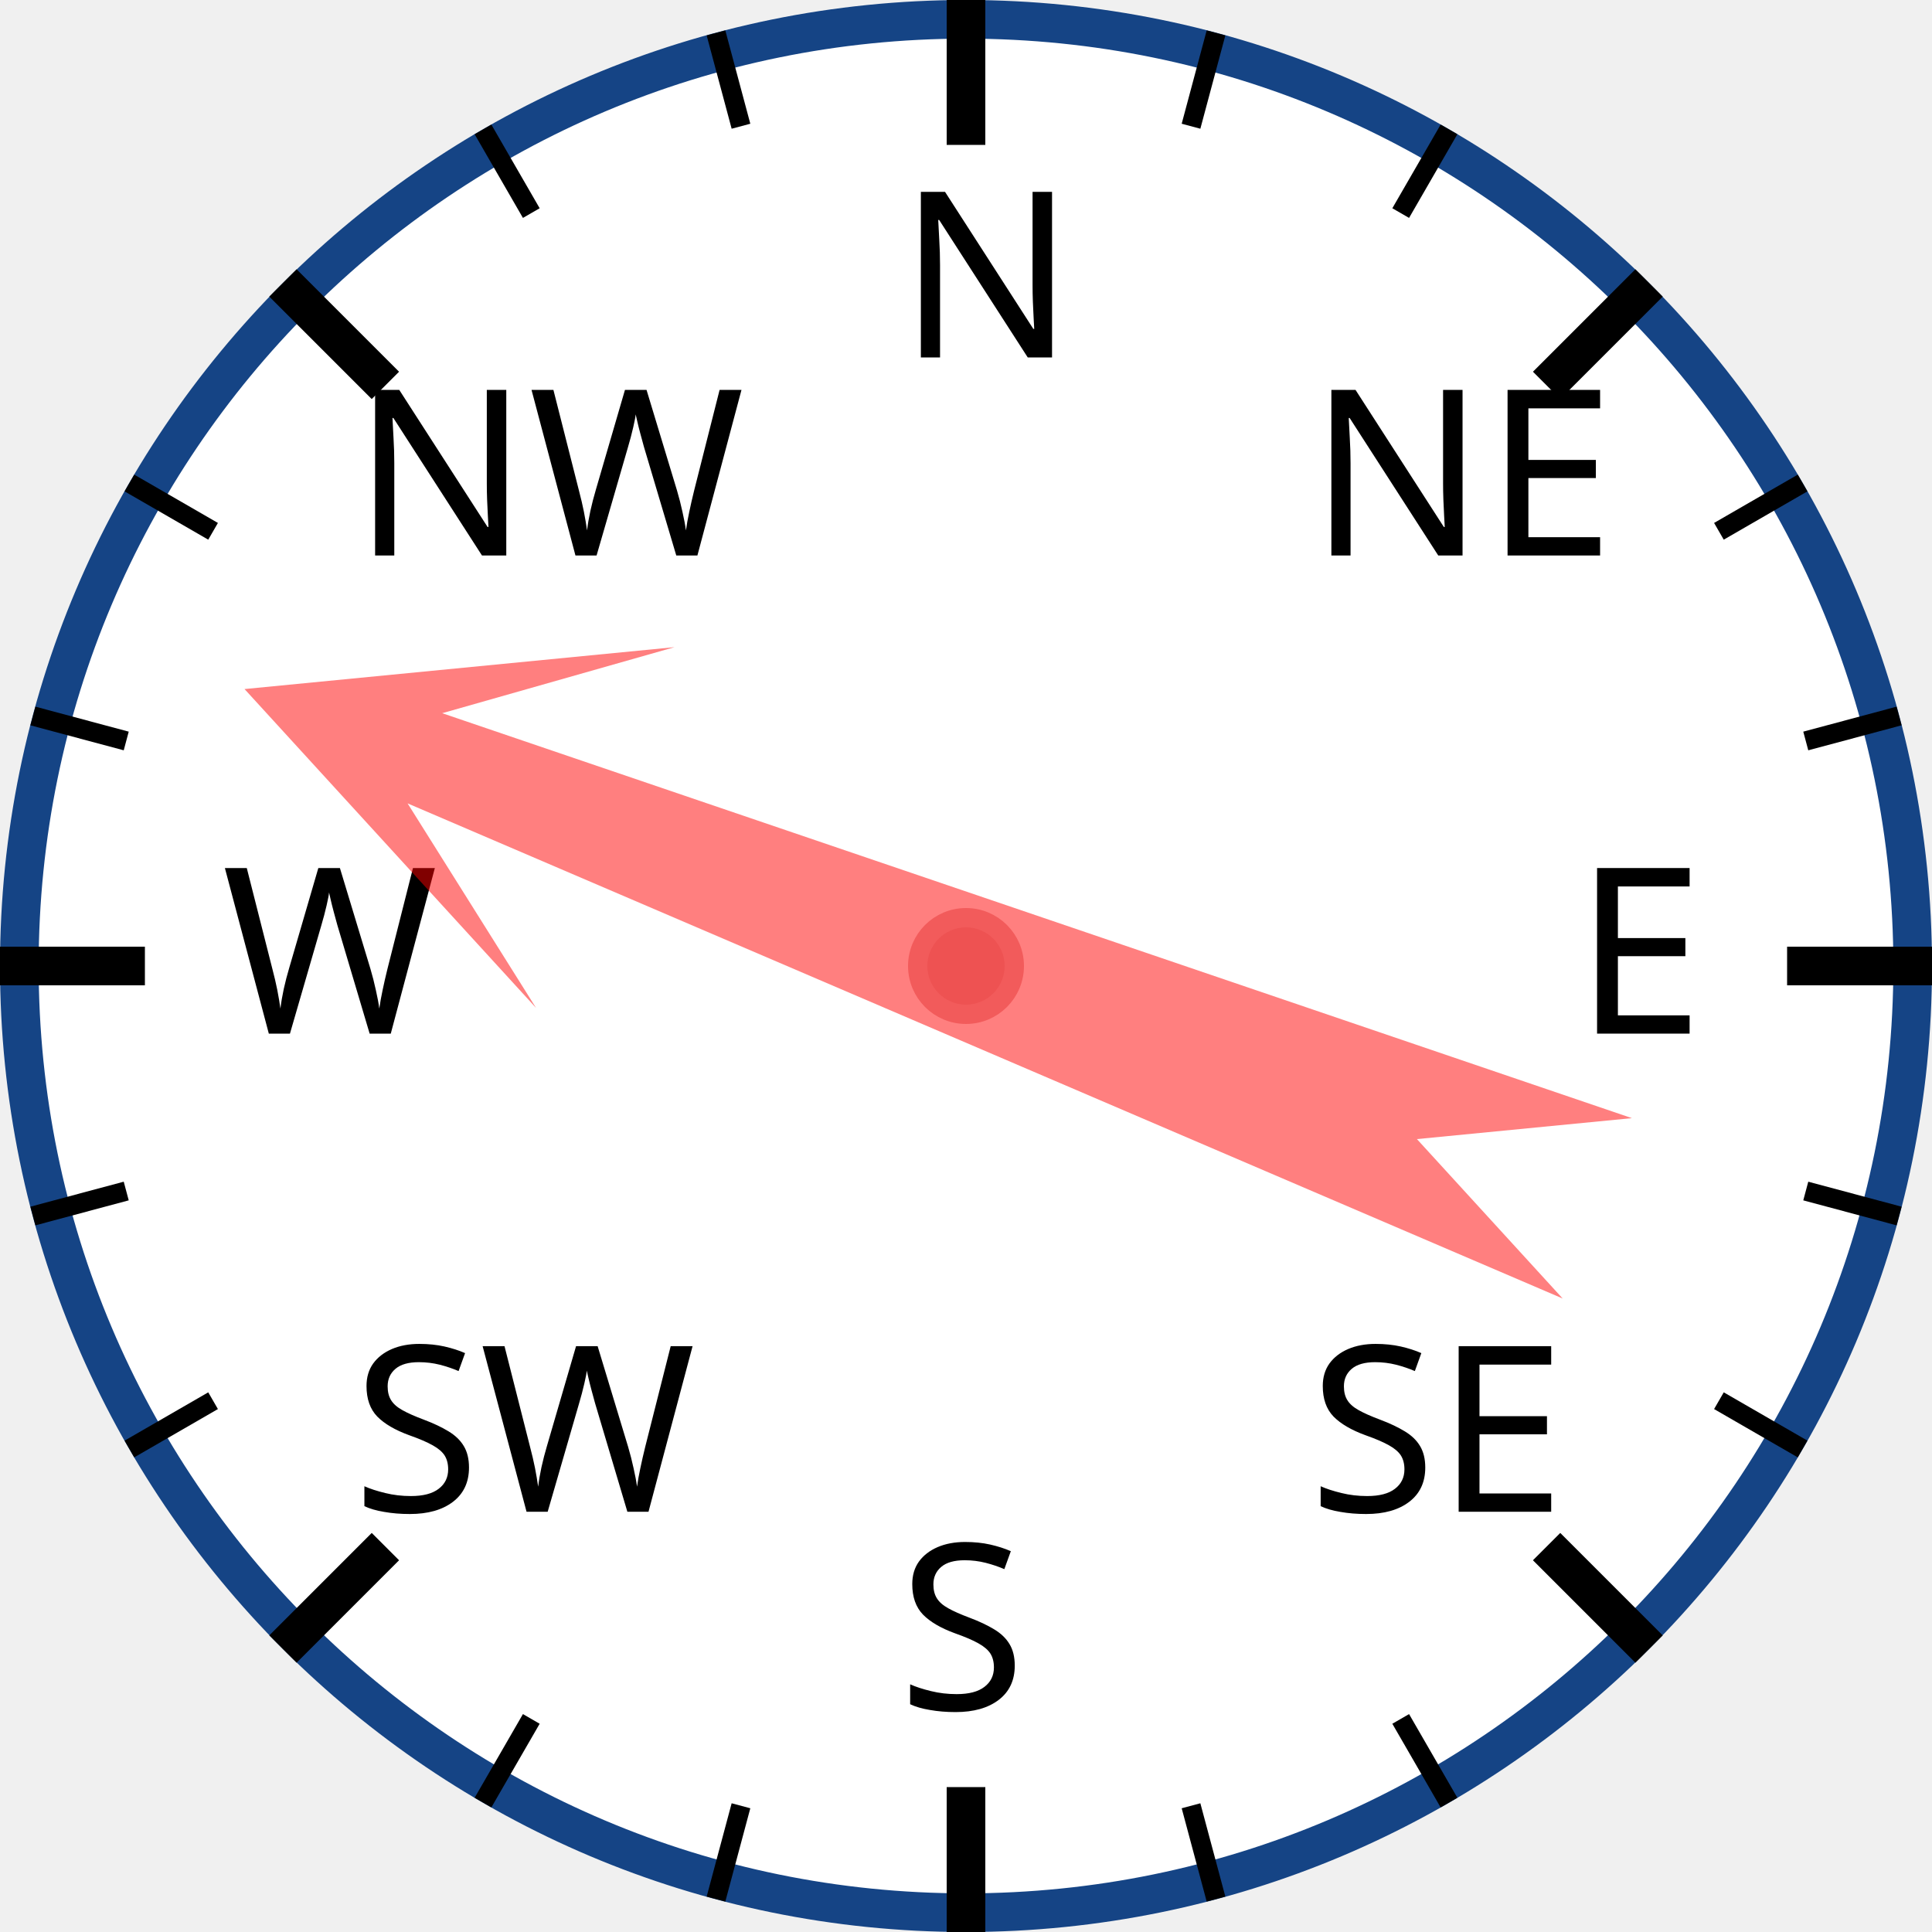
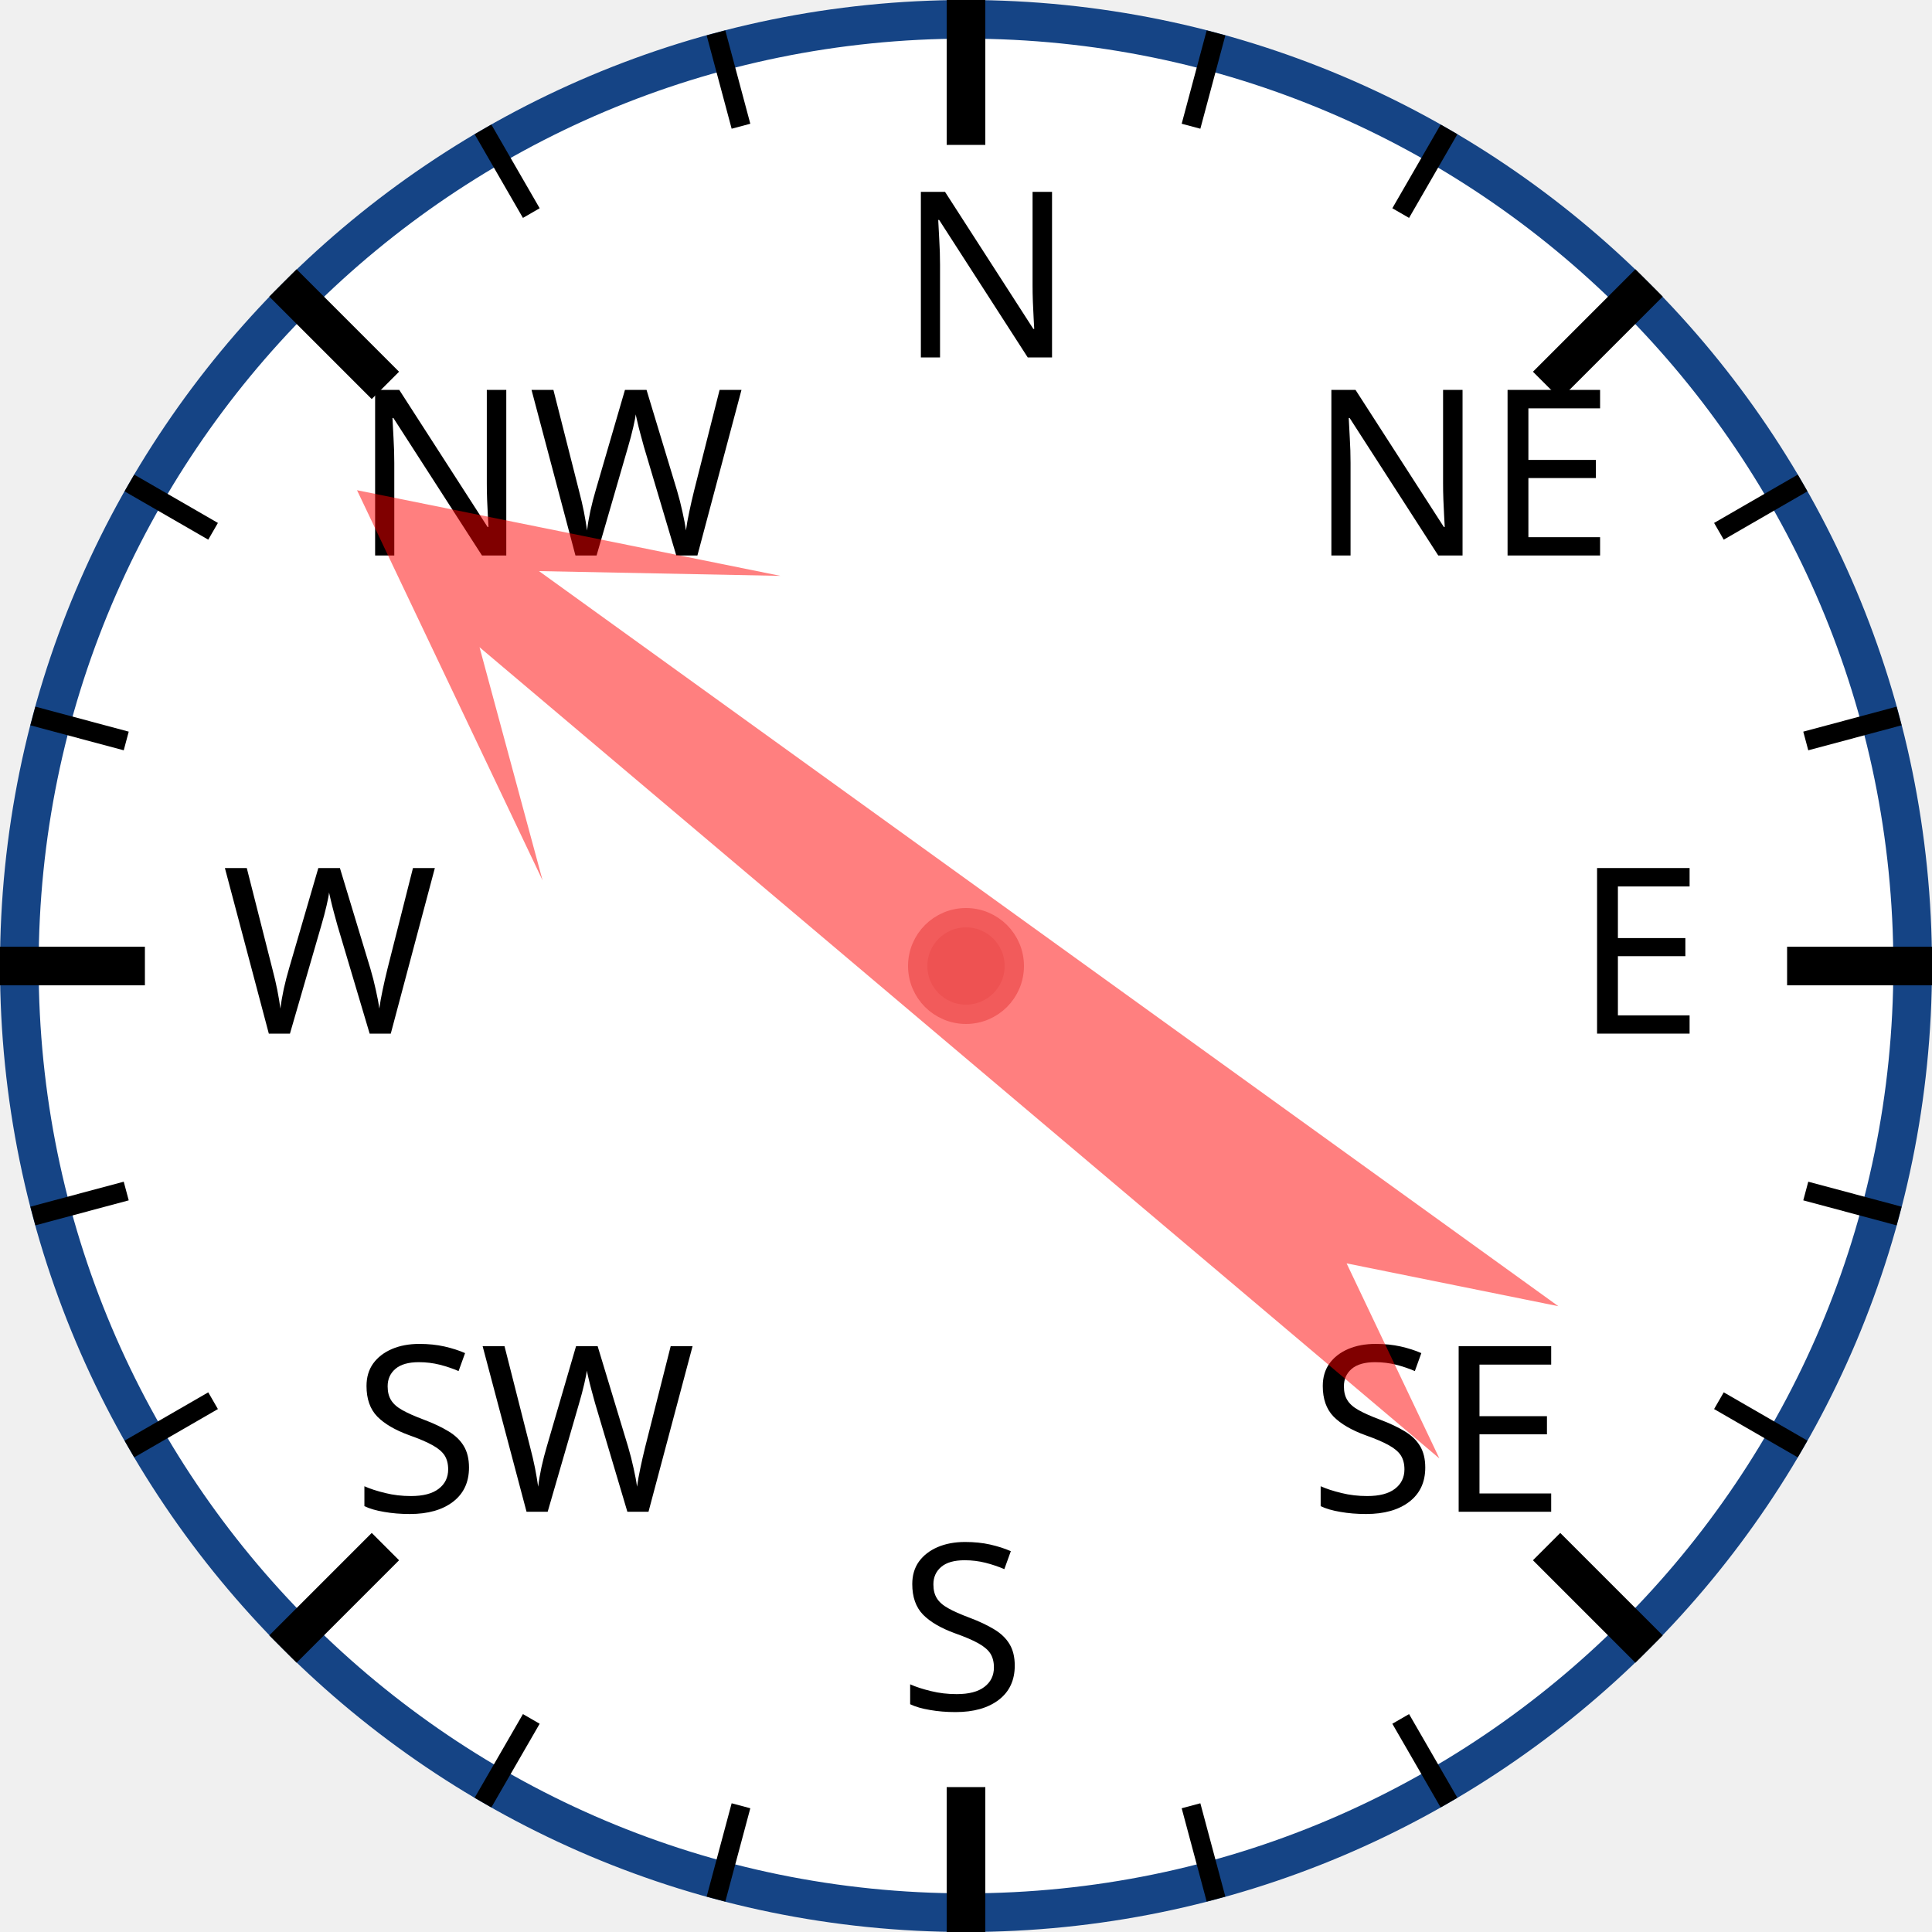
<svg xmlns="http://www.w3.org/2000/svg" width="120px" height="120px" viewBox="0 0 200 200">
  <circle cx="100" cy="100" r="98" style="fill: white; stroke: #154485; stroke-width: 4;" />
  <text x="93.0" y="37.0" style="font-family: sans-serif; font-size: 18pt;">N</text>
  <line x1="100.0" y1="0.0" x2="100.0" y2="15.0" style="stroke: black; stroke-width: 4;" />
  <line x1="74.118" y1="3.407" x2="76.706" y2="13.067" style="stroke: black; stroke-width: 2;" />
  <line x1="50" y1="13.397" x2="55" y2="22.058" style="stroke: black; stroke-width: 2;" />
  <text x="36.503" y="57.503" style="font-family: sans-serif; font-size: 18pt;">NW</text>
  <line x1="29.289" y1="29.289" x2="39.896" y2="39.896" style="stroke: black; stroke-width: 4;" />
  <line x1="13.397" y1="50" x2="22.058" y2="55" style="stroke: black; stroke-width: 2;" />
  <line x1="3.407" y1="74.118" x2="13.067" y2="76.706" style="stroke: black; stroke-width: 2;" />
  <text x="23.0" y="107.0" style="font-family: sans-serif; font-size: 18pt;">W</text>
  <line x1="0.0" y1="100.0" x2="15.0" y2="100.0" style="stroke: black; stroke-width: 4;" />
  <line x1="3.407" y1="125.882" x2="13.067" y2="123.294" style="stroke: black; stroke-width: 2;" />
  <line x1="13.397" y1="150" x2="22.058" y2="145" style="stroke: black; stroke-width: 2;" />
  <text x="36.503" y="156.497" style="font-family: sans-serif; font-size: 18pt;">SW</text>
  <line x1="29.289" y1="170.711" x2="39.896" y2="160.104" style="stroke: black; stroke-width: 4;" />
  <line x1="50" y1="186.603" x2="55" y2="177.942" style="stroke: black; stroke-width: 2;" />
  <line x1="74.118" y1="196.593" x2="76.706" y2="186.933" style="stroke: black; stroke-width: 2;" />
  <text x="93" y="177.0" style="font-family: sans-serif; font-size: 18pt;">S</text>
  <line x1="100" y1="200.0" x2="100" y2="185.0" style="stroke: black; stroke-width: 4;" />
  <line x1="125.882" y1="196.593" x2="123.294" y2="186.933" style="stroke: black; stroke-width: 2;" />
  <line x1="150.0" y1="186.603" x2="145.0" y2="177.942" style="stroke: black; stroke-width: 2;" />
  <text x="135.497" y="156.497" style="font-family: sans-serif; font-size: 18pt;">SE</text>
  <line x1="170.711" y1="170.711" x2="160.104" y2="160.104" style="stroke: black; stroke-width: 4;" />
  <line x1="186.603" y1="150" x2="177.942" y2="145" style="stroke: black; stroke-width: 2;" />
  <line x1="196.593" y1="125.882" x2="186.933" y2="123.294" style="stroke: black; stroke-width: 2;" />
  <text x="163.0" y="107" style="font-family: sans-serif; font-size: 18pt;">E</text>
  <line x1="200.0" y1="100" x2="185.0" y2="100" style="stroke: black; stroke-width: 4;" />
  <line x1="196.593" y1="74.118" x2="186.933" y2="76.706" style="stroke: black; stroke-width: 2;" />
  <line x1="186.603" y1="50" x2="177.942" y2="55" style="stroke: black; stroke-width: 2;" />
  <text x="135.497" y="57.503" style="font-family: sans-serif; font-size: 18pt;">NE</text>
  <line x1="170.711" y1="29.289" x2="160.104" y2="39.896" style="stroke: black; stroke-width: 4;" />
  <line x1="150" y1="13.397" x2="145" y2="22.058" style="stroke: black; stroke-width: 2;" />
  <line x1="125.882" y1="3.407" x2="123.294" y2="13.067" style="stroke: black; stroke-width: 2;" />
-   <polygon points="100 20 120 60 105 40 110 170 100 150 90 170 95 40 80 60" style="fill: red; fill-opacity: 0.5;" transform="rotate(291,100,100)" />
+   <polygon points="100 20 120 60 105 40 110 170 100 150 90 170 95 40 80 60" style="fill: red; fill-opacity: 0.5;" transform="rotate(308,100,100)" />
  <circle cx="100" cy="100" r="5" style="fill: #EE5252; stroke: #F25B5B; stroke-width: 2;" />
</svg>
